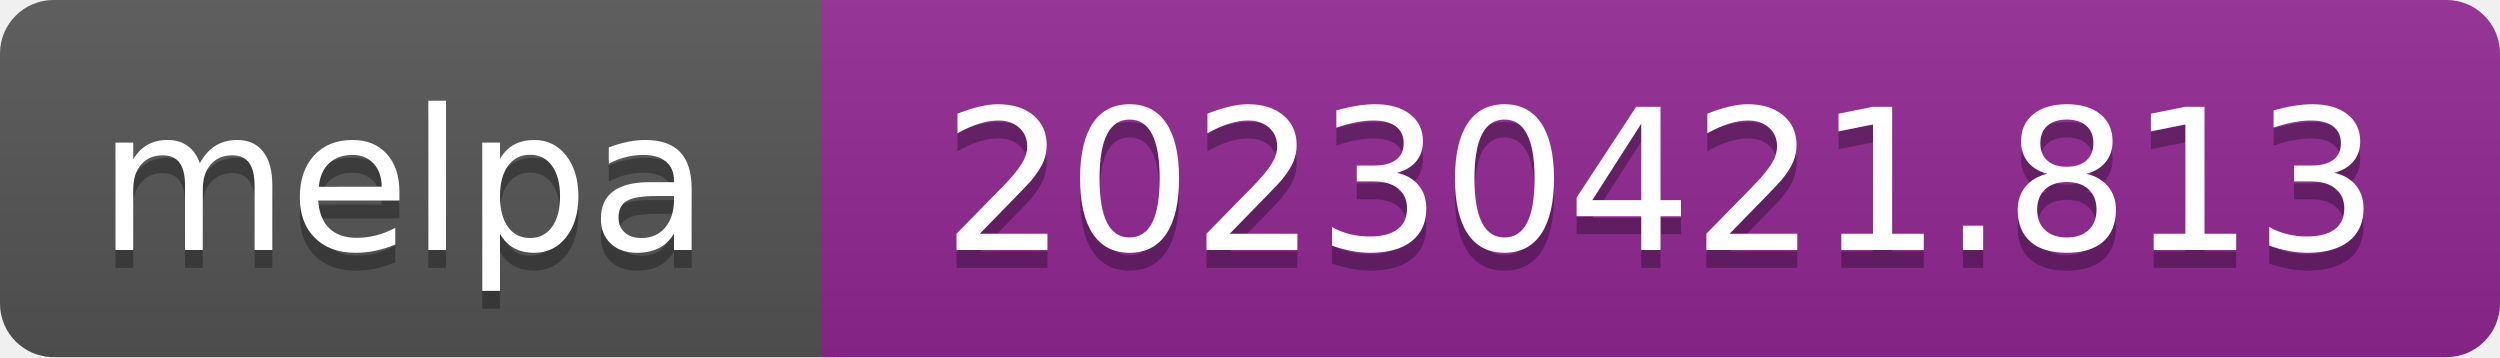
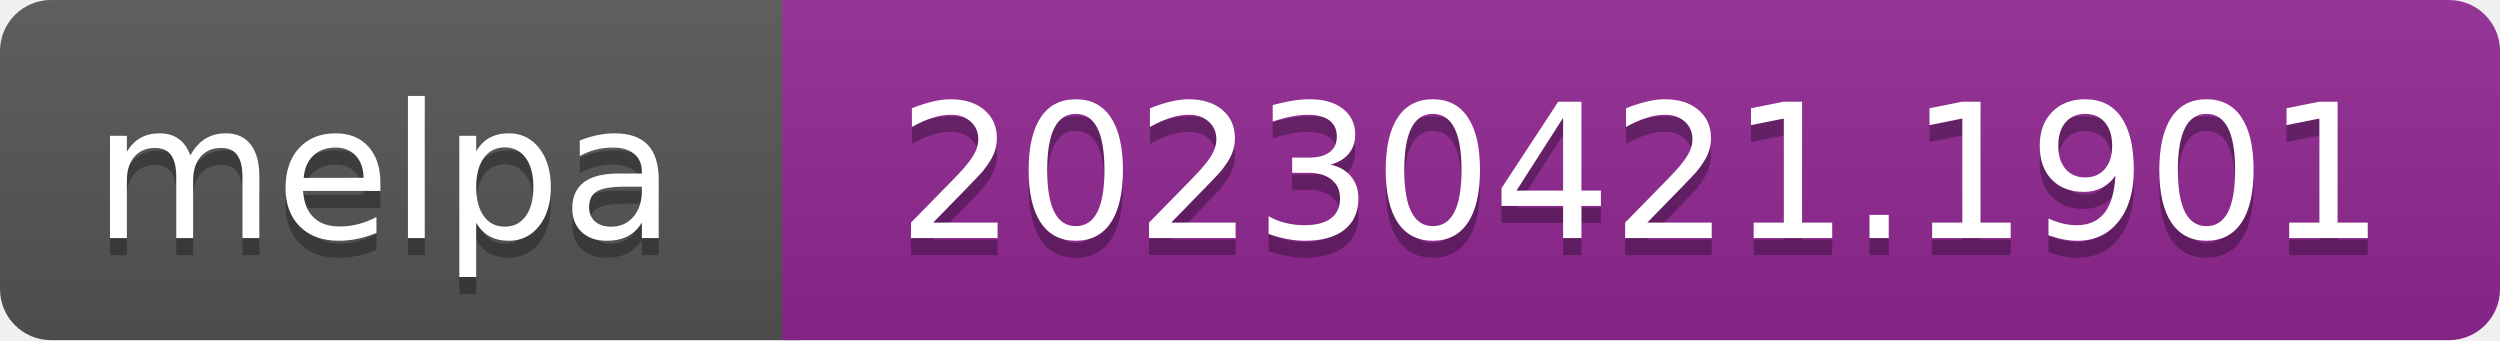
- <svg xmlns="http://www.w3.org/2000/svg" width="140" height="20" role="img" aria-label="melpa: 20230421.813">
+ <svg xmlns="http://www.w3.org/2000/svg" width="147" height="20" role="img" aria-label="melpa: 20230421.1901">
  <linearGradient id="s" x2="0" y2="100%">
    <stop offset="0" stop-color="#bbb" stop-opacity=".1" />
    <stop offset="1" stop-opacity=".1" />
  </linearGradient>
  <clipPath id="r">
-     <rect width="140" height="20" rx="3" fill="#fff" />
+     <rect width="147" height="20" rx="3" fill="#fff" />
  </clipPath>
  <g clip-path="url(#r)">
    <rect width="47" height="20" fill="#555" />
-     <rect x="46" width="140" height="20" fill="#922793" />
-     <rect width="140" height="20" fill="url(#s)" />
+     <rect x="46" width="147" height="20" fill="#922793" />
+     <rect width="147" height="20" fill="url(#s)" />
  </g>
  <g fill="#fff" text-anchor="middle" font-family="Verdana,Geneva,DejaVu Sans,sans-serif" font-size="110" text-rendering="geometricPrecision">
    <text aria-hidden="true" x="226" y="150" fill="#010101" fill-opacity=".3" transform="scale(.1)" textLength="343">melpa</text>
    <text x="226" y="140" transform="scale(.1)" fill="#fff" textLength="343">melpa</text>
-     <text aria-hidden="true" x="930" y="150" fill="#010101" fill-opacity=".3" transform="scale(.1)" textLength="805">20230421.813</text>
-     <text x="930" y="140" transform="scale(.1)" fill="#fff" textLength="805">20230421.813</text>
+     <text aria-hidden="true" x="965" y="150" fill="#010101" fill-opacity=".3" transform="scale(.1)" textLength="875">20230421.1901</text>
+     <text x="965" y="140" transform="scale(.1)" fill="#fff" textLength="875">20230421.1901</text>
  </g>
</svg>
